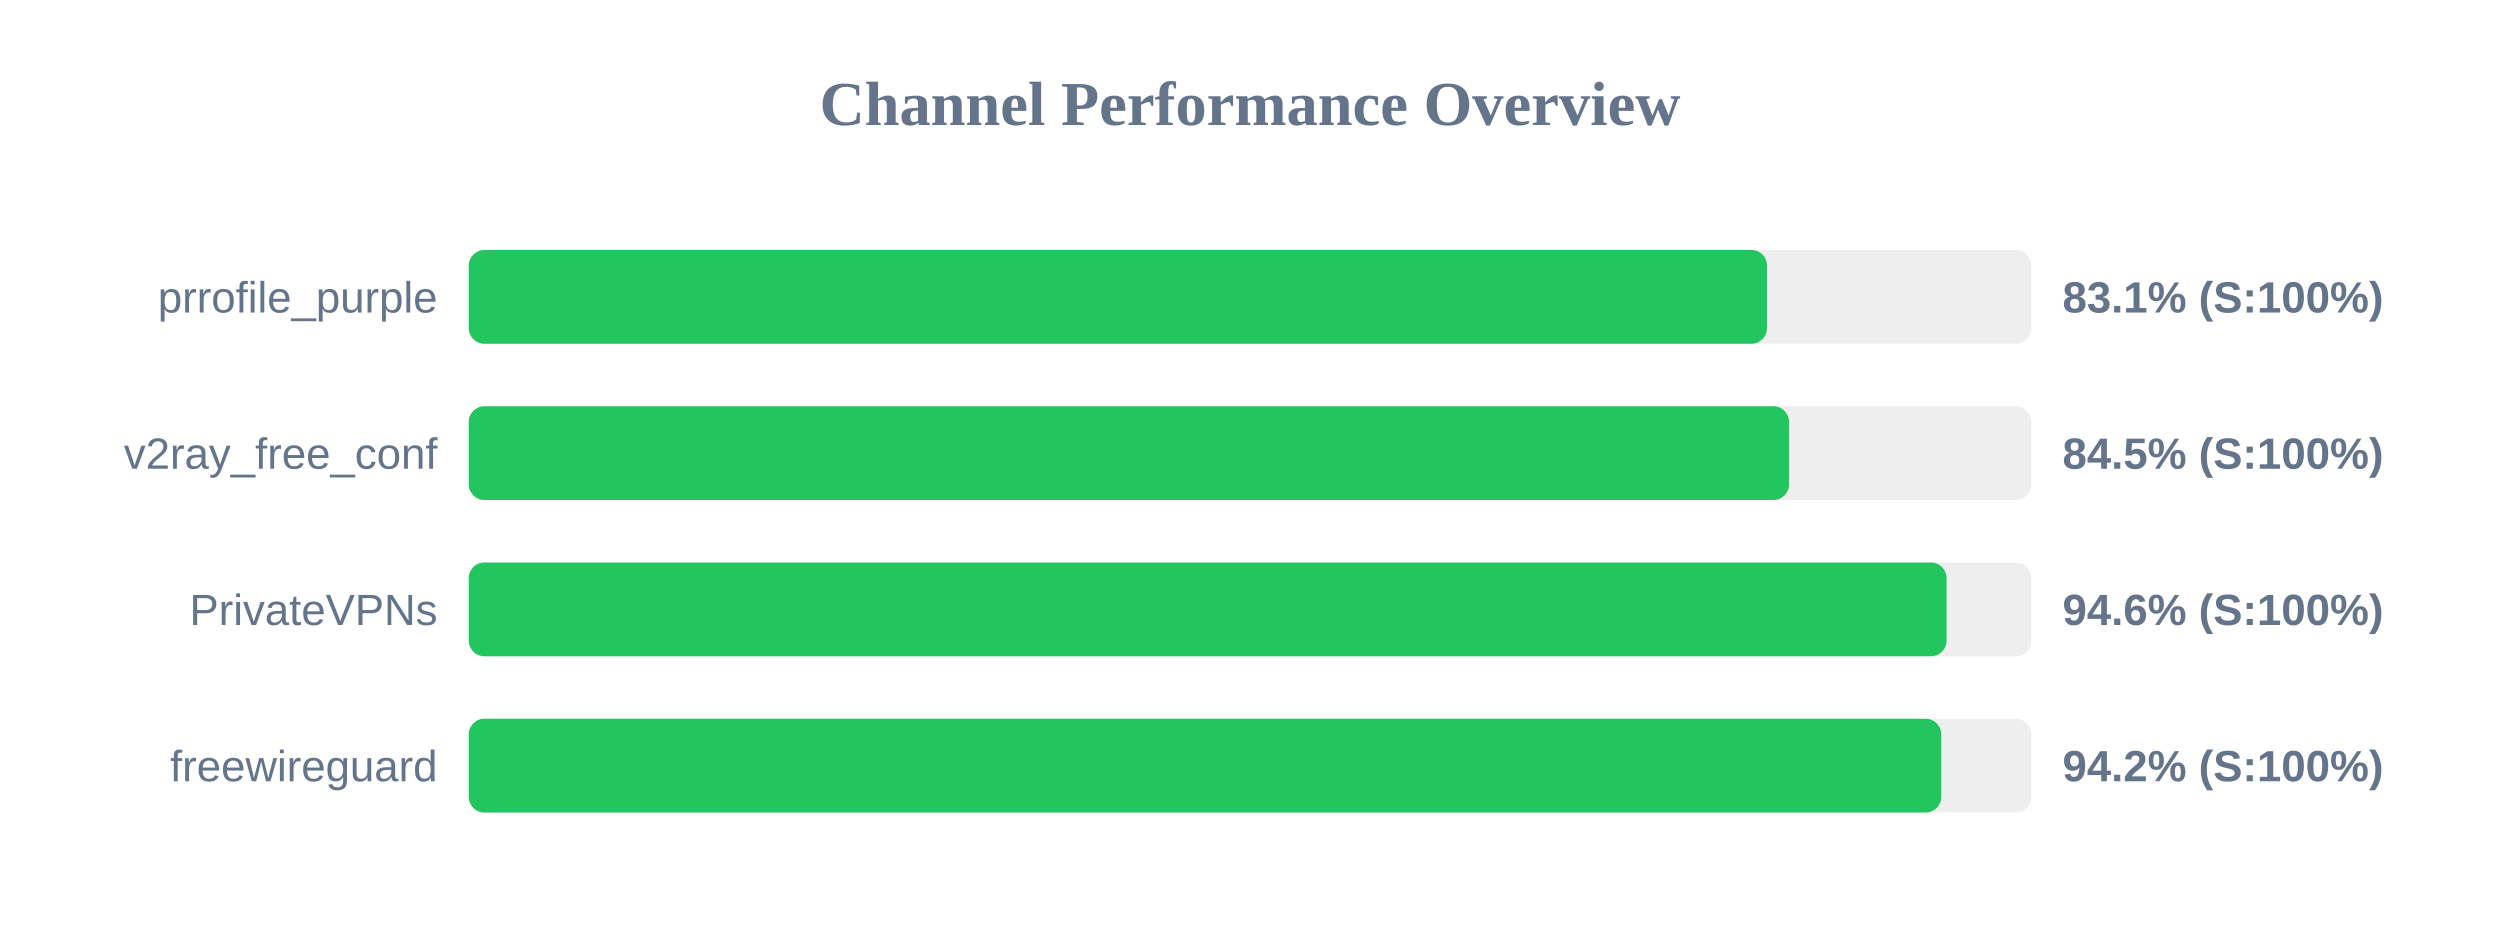
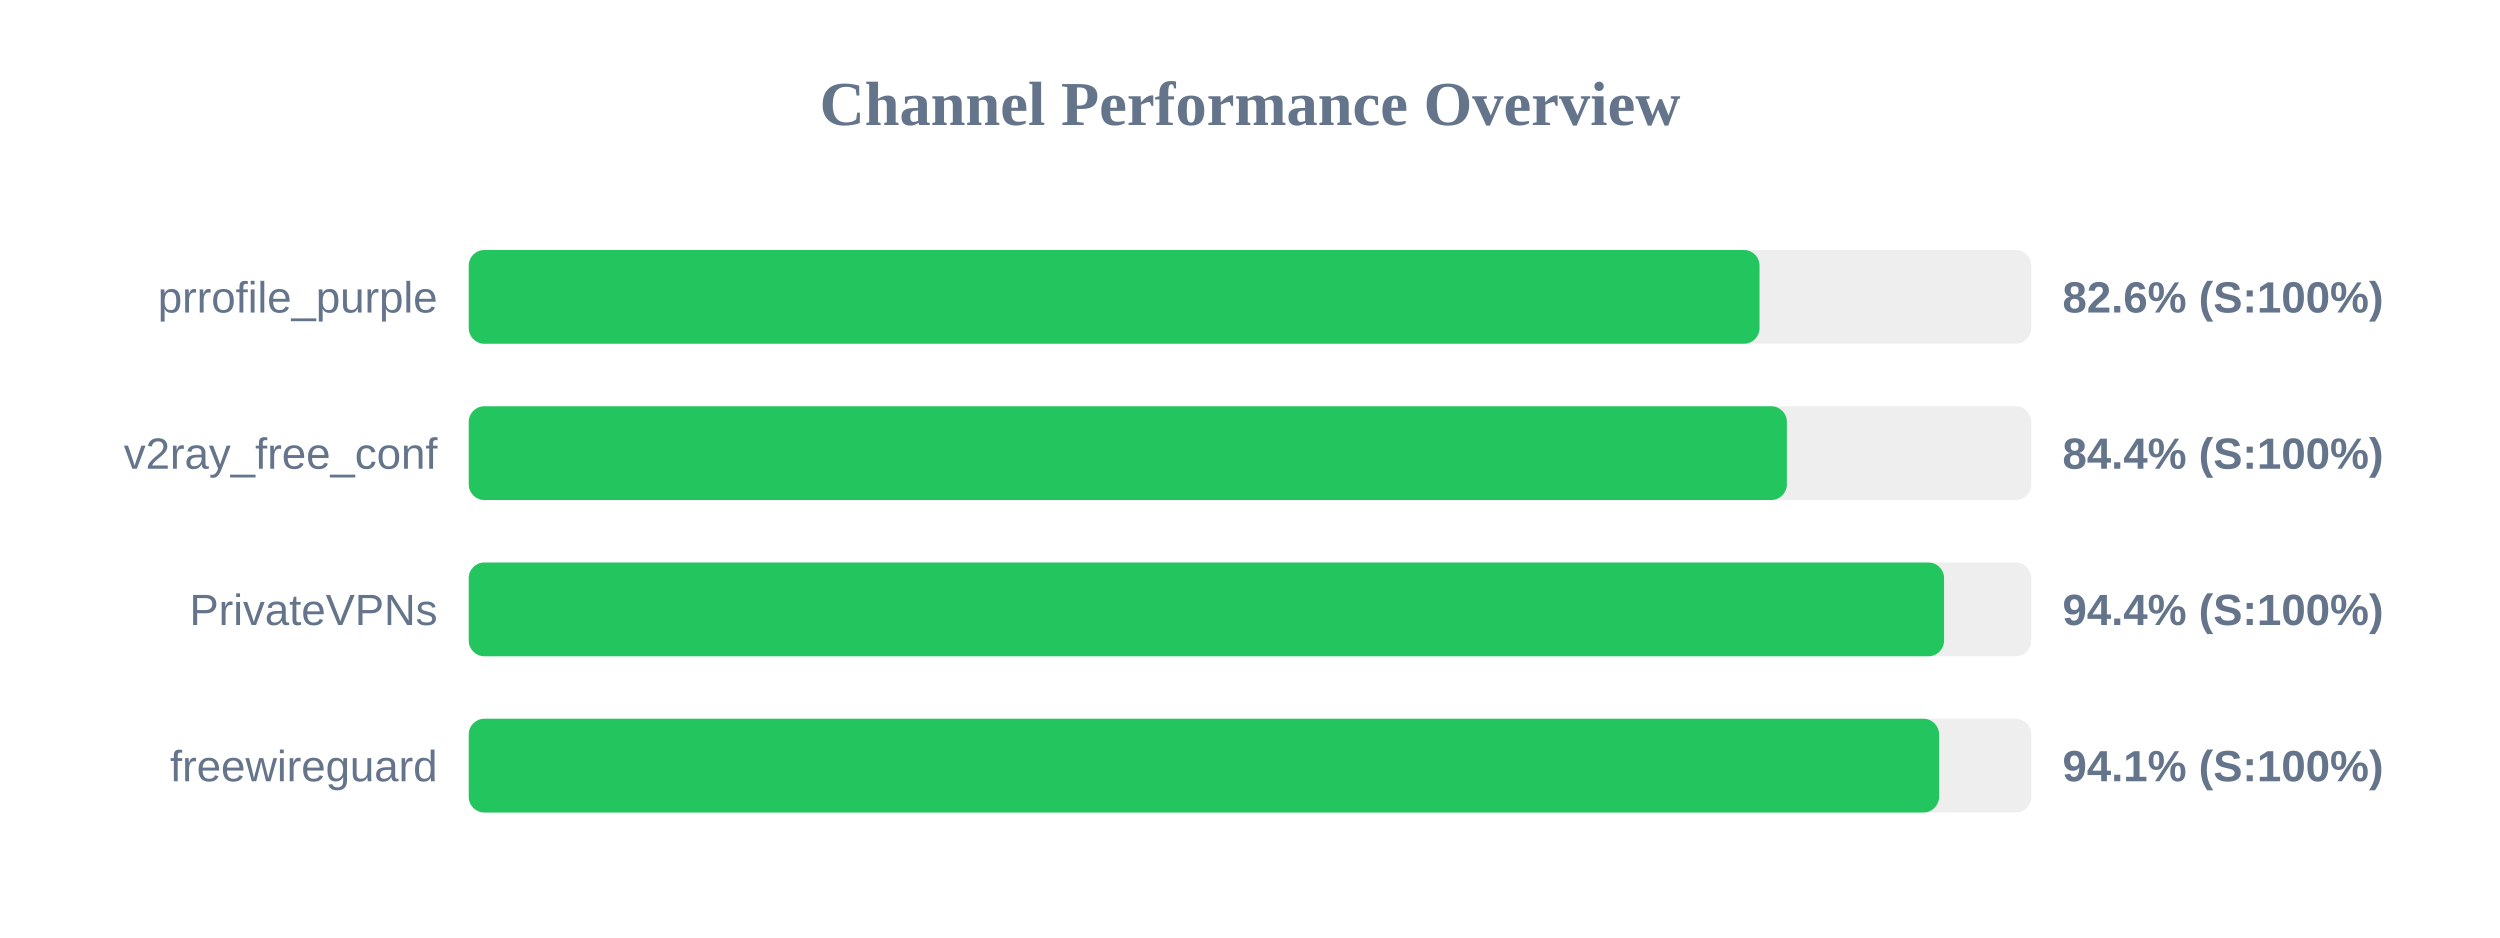
<svg xmlns="http://www.w3.org/2000/svg" width="800" height="300" version="1.1">
  <style>
        .row { font: 14px Arial; fill: #64748b; }
        .score { font: bold 14px Arial; fill: #64748b; }
    </style>
  <text x="400" y="40" text-anchor="middle" font-size="20px" font-weight="bold" fill="#64748b">Channel Performance Overview</text>
  <rect x="150" y="80" width="500" height="30" fill="#eee" rx="5" />
-   <rect x="150" y="80" width="415.45" height="30" fill="#22c55e" rx="5" />
+   <rect x="150" y="80" width="413.05" height="30" fill="#22c55e" rx="5" />
  <text x="140" y="100" text-anchor="end" class="row">prrofile_purple</text>
-   <text x="660" y="100" text-anchor="start" class="score">83.1% (S:100%)</text>
+   <text x="660" y="100" text-anchor="start" class="score">82.6% (S:100%)</text>
  <rect x="150" y="130" width="500" height="30" fill="#eee" rx="5" />
-   <rect x="150" y="130" width="422.5" height="30" fill="#22c55e" rx="5" />
+   <rect x="150" y="130" width="421.8" height="30" fill="#22c55e" rx="5" />
  <text x="140" y="150" text-anchor="end" class="row">v2ray_free_conf</text>
-   <text x="660" y="150" text-anchor="start" class="score">84.5% (S:100%)</text>
+   <text x="660" y="150" text-anchor="start" class="score">84.4% (S:100%)</text>
  <rect x="150" y="180" width="500" height="30" fill="#eee" rx="5" />
-   <rect x="150" y="180" width="472.9" height="30" fill="#22c55e" rx="5" />
+   <rect x="150" y="180" width="472.1" height="30" fill="#22c55e" rx="5" />
  <text x="140" y="200" text-anchor="end" class="row">PrivateVPNs</text>
-   <text x="660" y="200" text-anchor="start" class="score">94.6% (S:100%)</text>
+   <text x="660" y="200" text-anchor="start" class="score">94.4% (S:100%)</text>
  <rect x="150" y="230" width="500" height="30" fill="#eee" rx="5" />
-   <rect x="150" y="230" width="471.2" height="30" fill="#22c55e" rx="5" />
+   <rect x="150" y="230" width="470.5" height="30" fill="#22c55e" rx="5" />
  <text x="140" y="250" text-anchor="end" class="row">freewireguard</text>
-   <text x="660" y="250" text-anchor="start" class="score">94.2% (S:100%)</text>
+   <text x="660" y="250" text-anchor="start" class="score">94.1% (S:100%)</text>
</svg>
